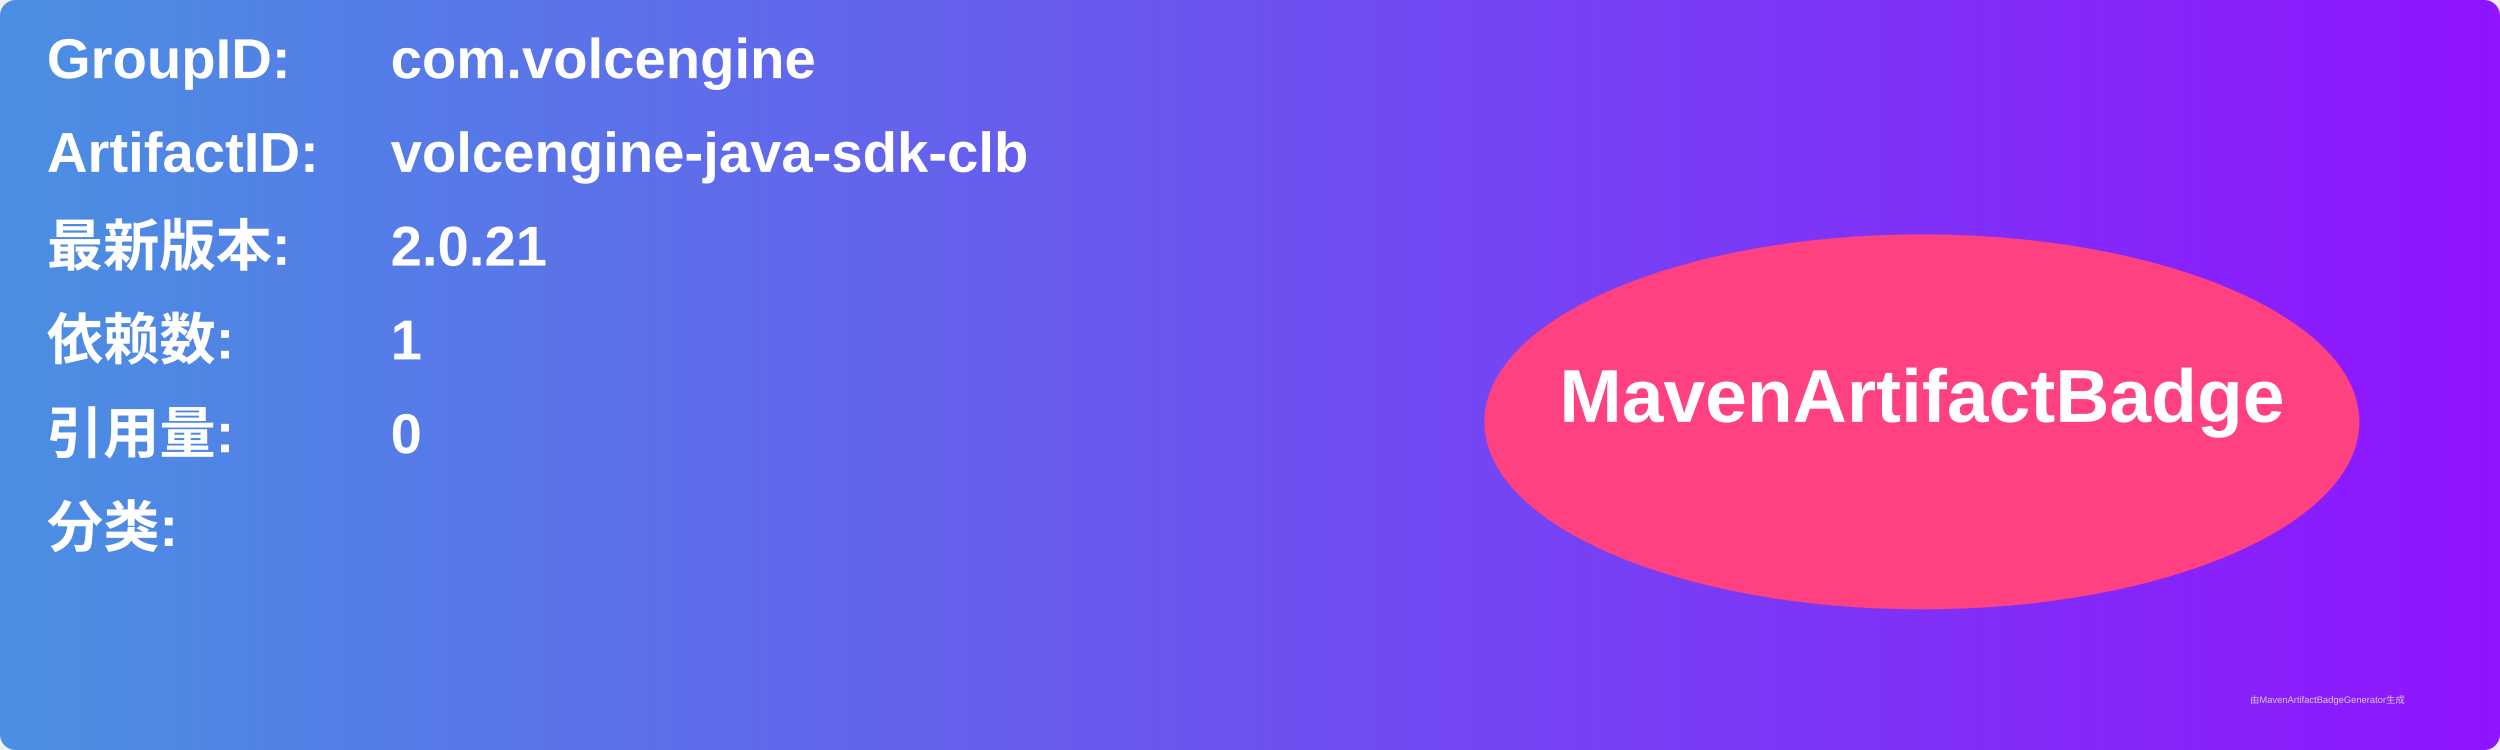
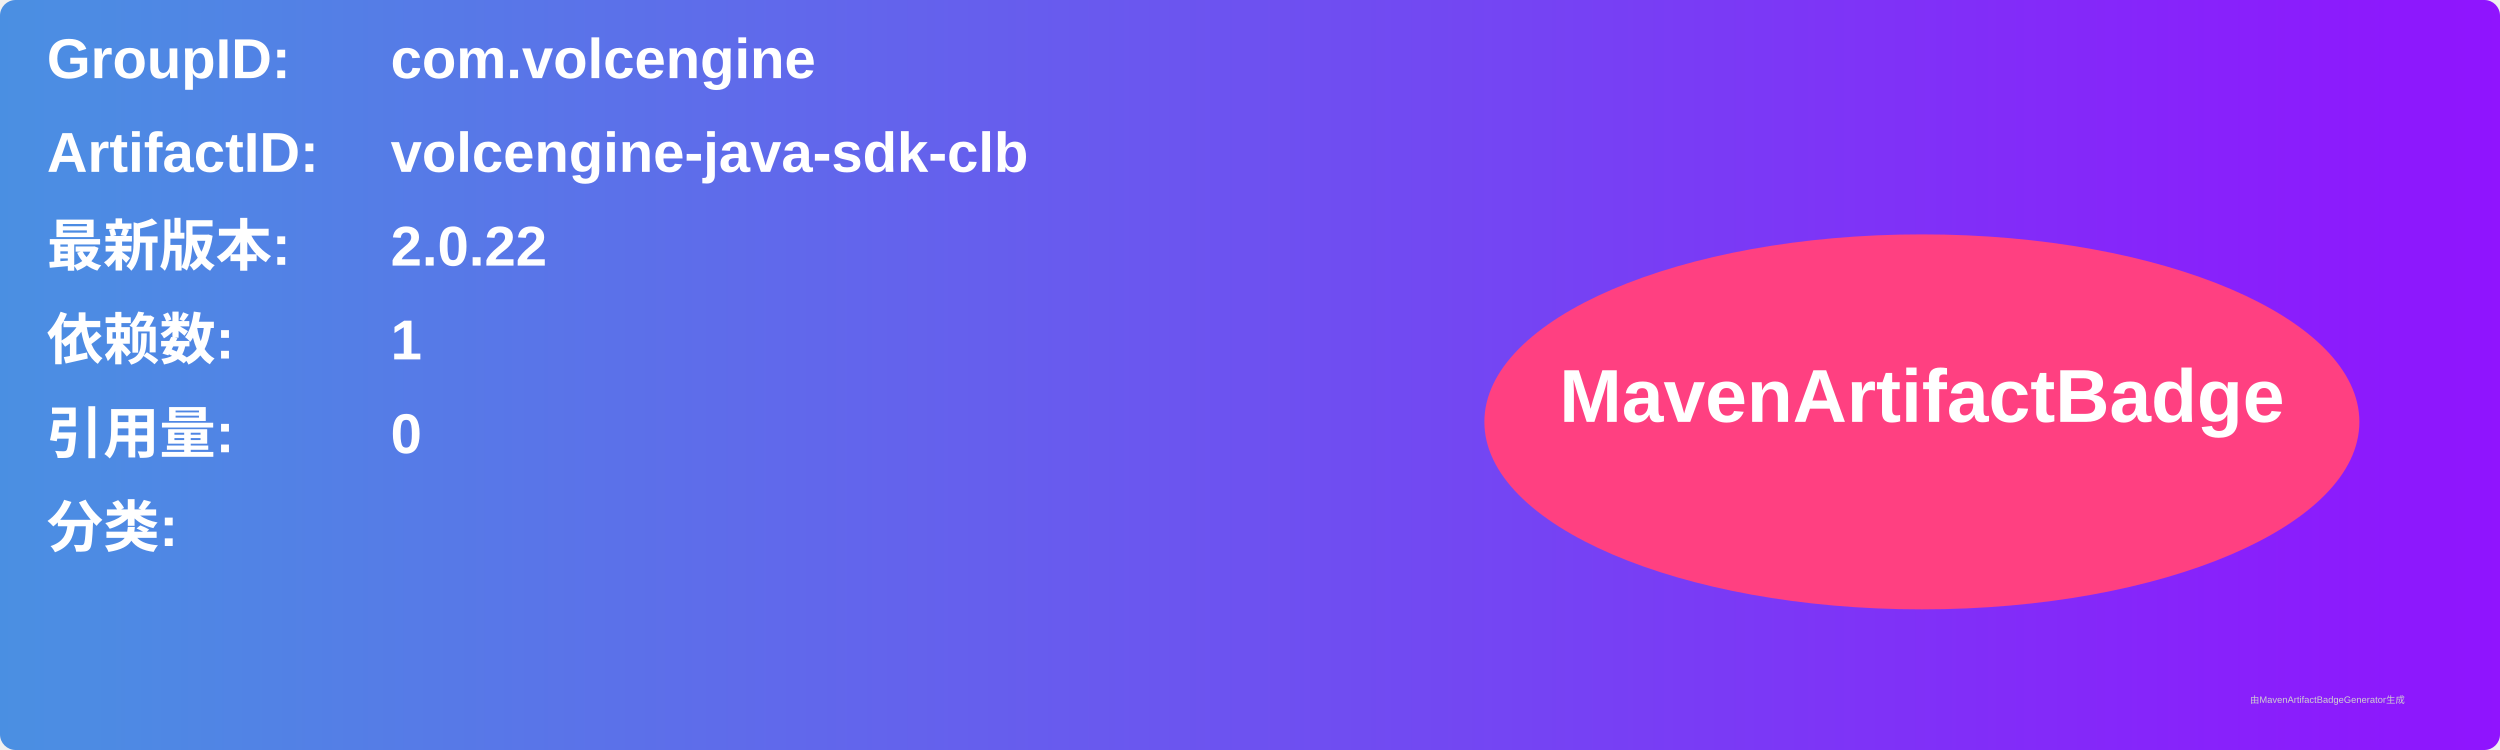
<svg xmlns="http://www.w3.org/2000/svg" width="800" height="240" viewBox="0 0 800 240">
  <linearGradient id="grad" x1="0%" y1="0%" x2="100%" y2="0%">
    <stop offset="0%" stop-color="#4a90e2" />
    <stop offset="100%" stop-color="#9013fe" />
  </linearGradient>
  <rect width="100%" height="100%" rx="5" ry="5" fill="url(#grad)" />
  <g transform="translate(15, 15)">
    <text x="0" y="10" font-family="Arial" font-size="18" fill="white" font-weight="bold" width="260">GroupID:</text>
    <text x="110" y="10" font-family="Arial" font-size="18" fill="white" font-weight="bold" width="460">com.volcengine</text>
    <text x="0" y="40" font-family="Arial" font-size="18" fill="white" font-weight="bold" width="260">ArtifactID:</text>
    <text x="110" y="40" font-family="Arial" font-size="18" fill="white" font-weight="bold" width="460">volcengine-java-sdk-clb</text>
    <text x="0" y="70" font-family="Arial" font-size="18" fill="white" font-weight="bold">最新版本:</text>
    <text x="110" y="70" font-family="Arial" font-size="18" fill="white" font-weight="bold">
-       <tspan font-weight="bold">2.0.21</tspan>
+       <tspan font-weight="bold">2.0.22</tspan>
    </text>
    <text x="0" y="100" font-family="Arial" font-size="18" fill="white" font-weight="bold">依赖数: </text>
    <text x="110" y="100" font-family="Arial" font-size="18" fill="white">
      <tspan font-weight="bold">1</tspan>
    </text>
    <text x="0" y="130" font-family="Arial" font-size="18" fill="white" font-weight="bold">引用量: </text>
    <text x="110" y="130" font-family="Arial" font-size="18" fill="white">
      <tspan font-weight="bold">0</tspan>
    </text>
    <text x="0" y="160" font-family="Arial" font-size="18" fill="white" font-weight="bold">分类:</text>
    <text x="10" y="190" font-family="Arial" font-size="10" fill="white">
      <tspan font-weight="bold" />
    </text>
    <ellipse cx="600" cy="120" rx="140" ry="60" fill="#ff4081" />
    <text x="600" y="120" text-anchor="middle" font-family="Arial" font-size="24" fill="white" font-weight="bold">MavenArtifactBadge</text>
  </g>
  <text x="720" y="225" font-family="Arial" font-size="3" fill="#d0d0d0">由MavenArtifactBadgeGenerator生成</text>
</svg>
